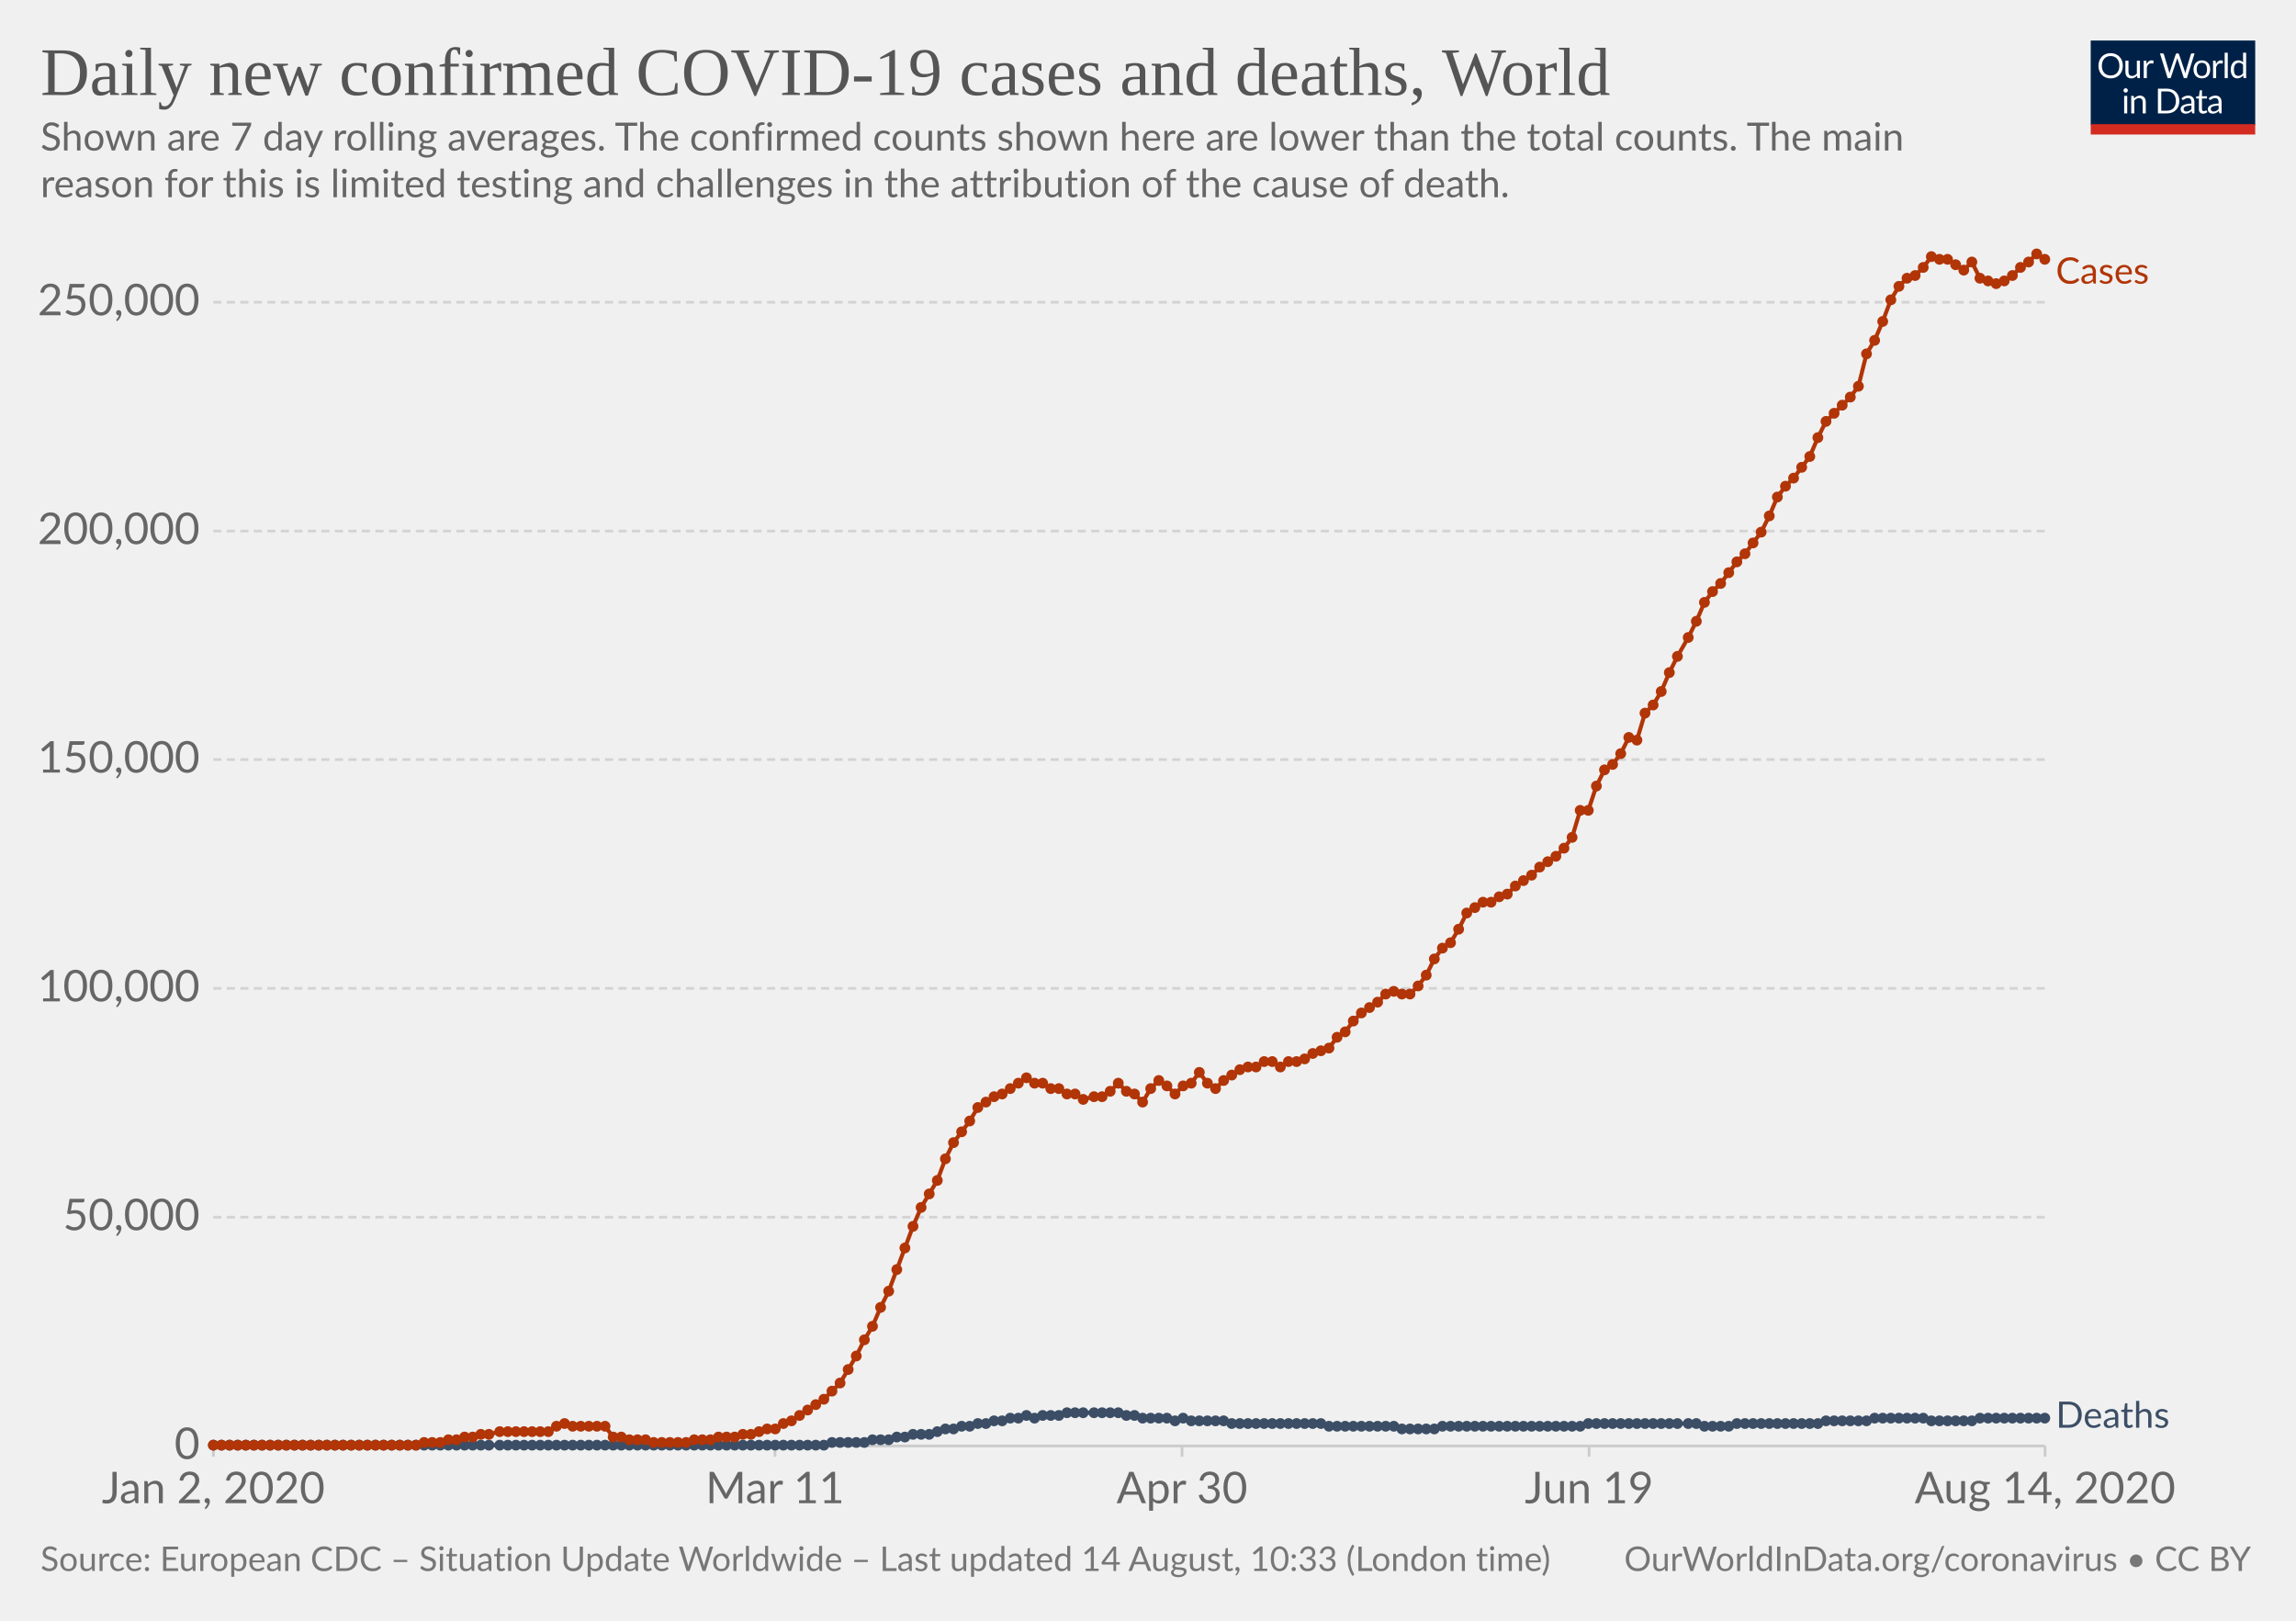
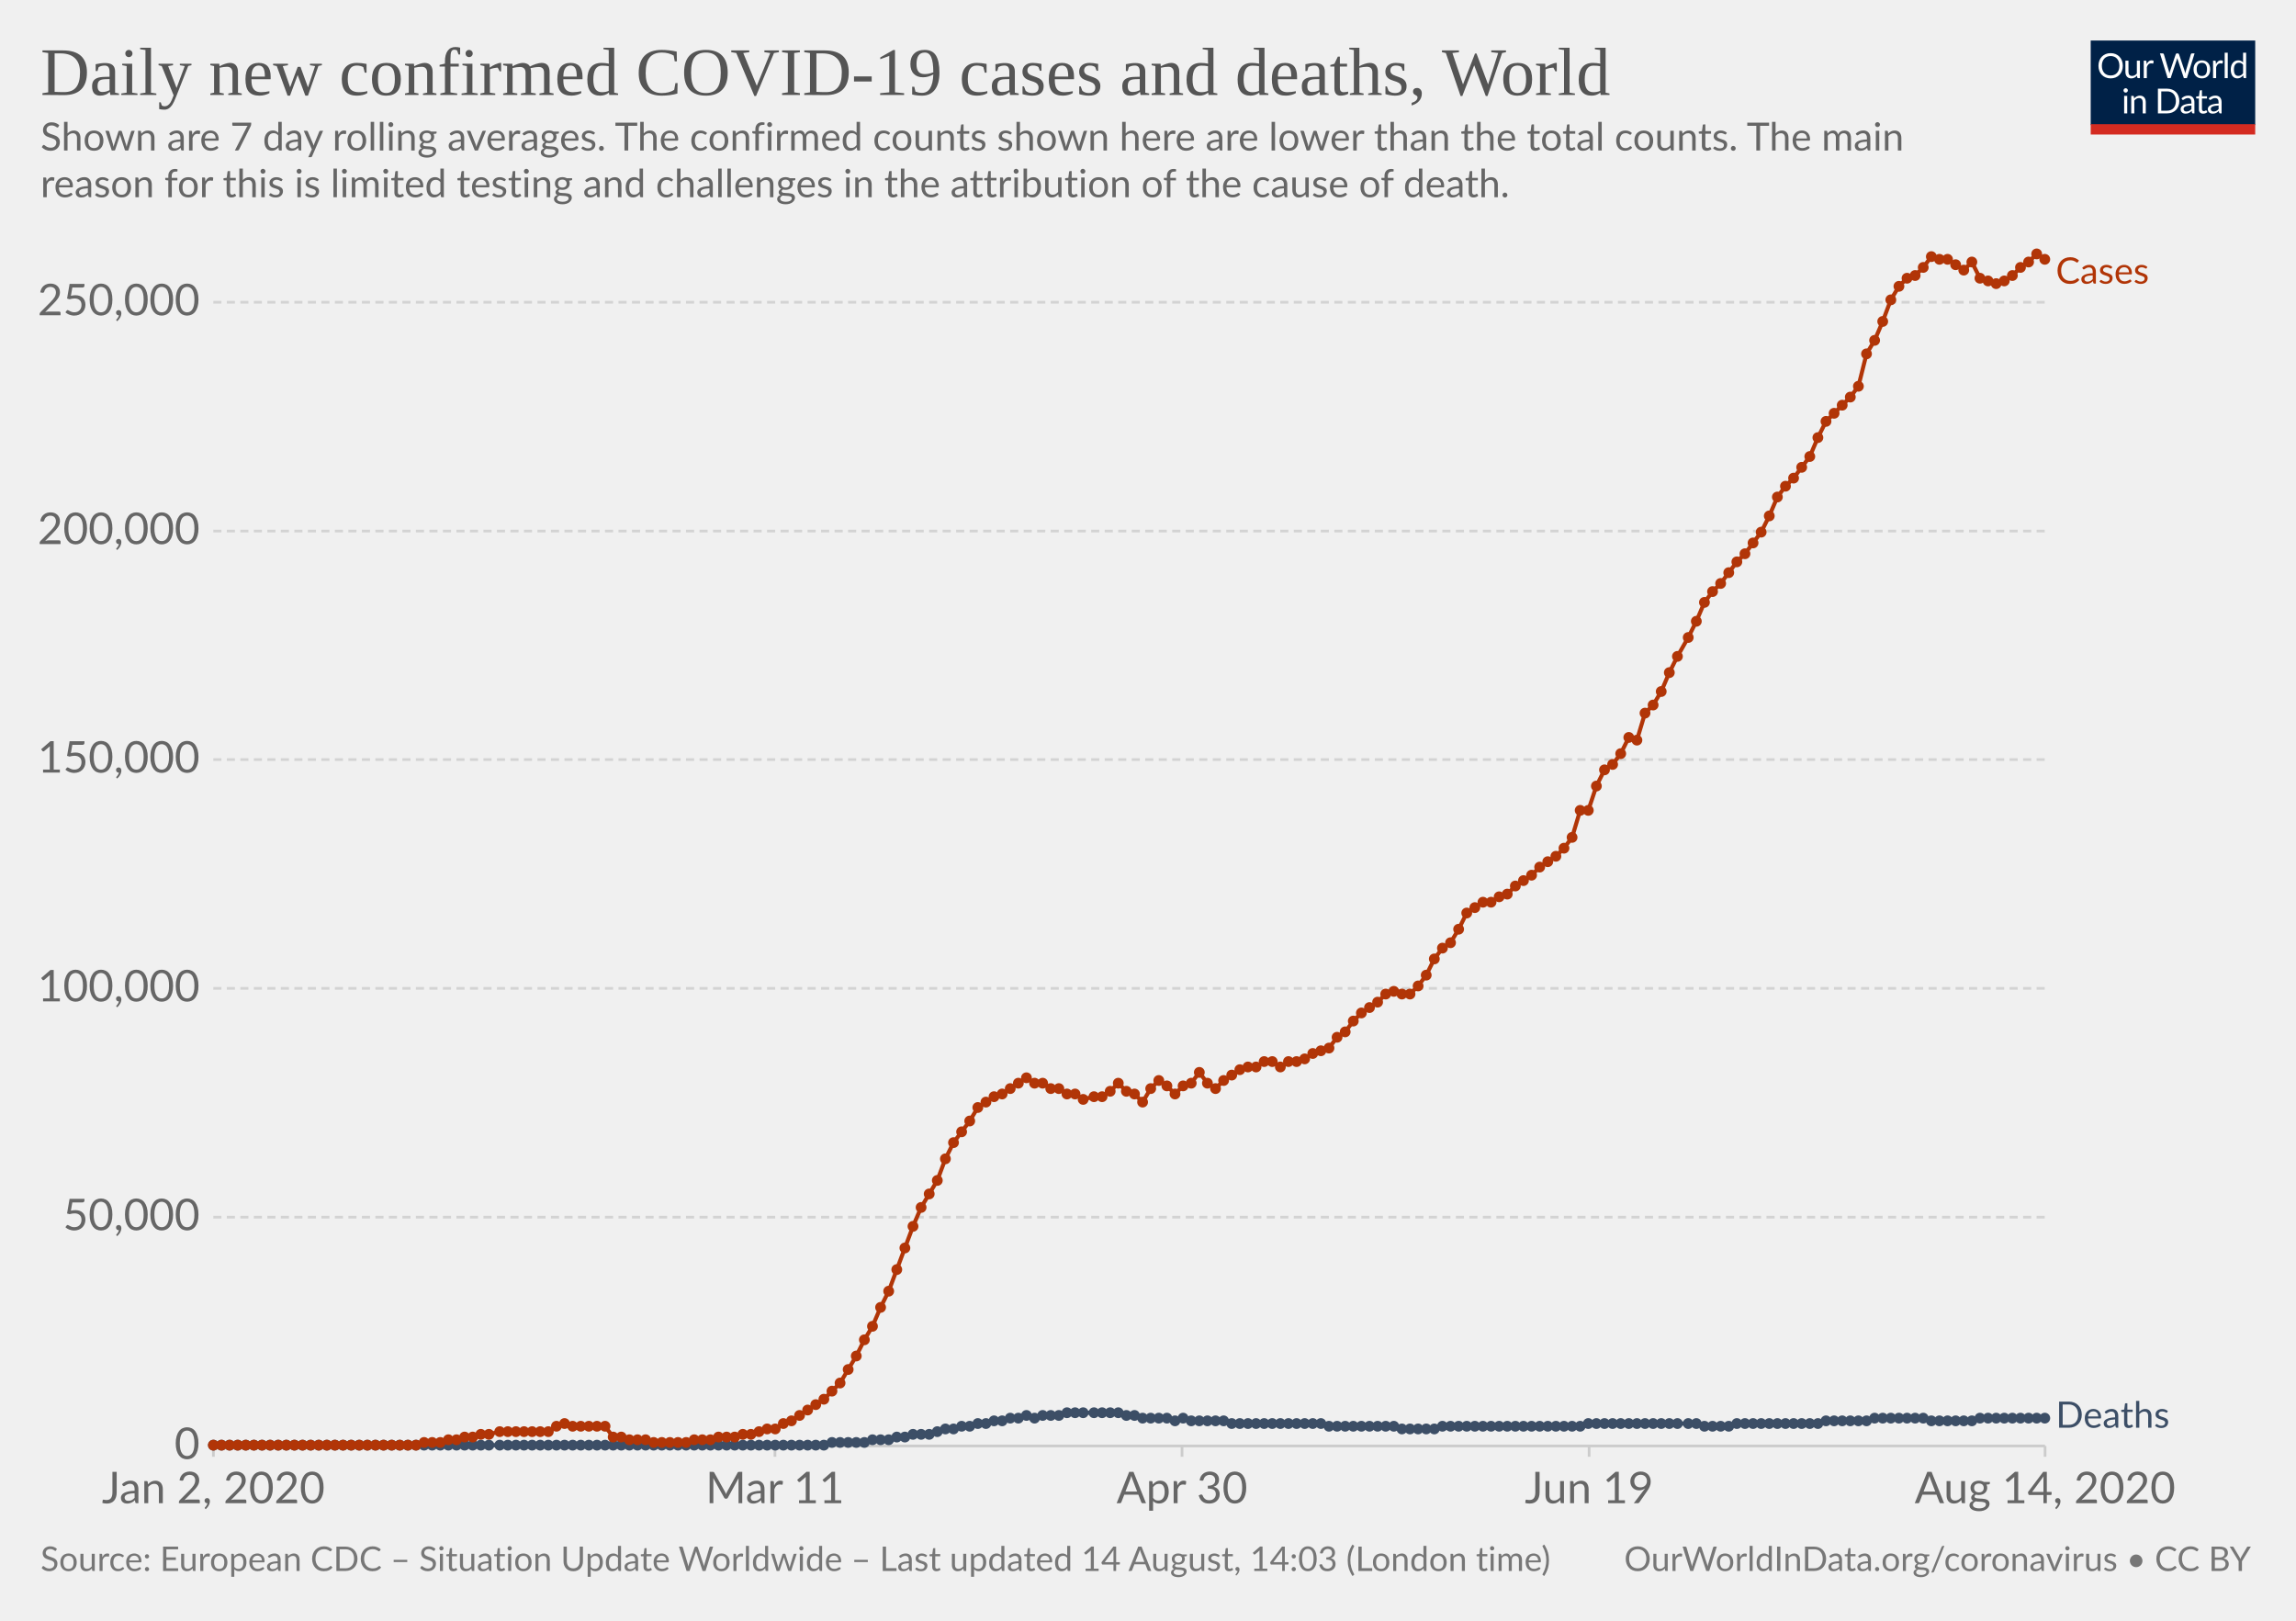
<svg xmlns="http://www.w3.org/2000/svg" version="1.1" style="background-color:#fff;-webkit-font-smoothing:antialiased" width="850" height="600" viewBox="0 0 850 600" font-family="Lato,'Helvetica Neue',Helvetica,Arial,sans-serif" font-size="18" text-rendering="optimizeLegibility">
  <g class="HeaderView">
    <g transform="matrix(.29 0 0 .29 774 15)">
      <svg width="210" height="120" viewBox="0 0 210 120" fill="none">
        <g clip-path="url(#clip0)">
          <path d="M0 0h210v107.89H0V0z" fill="#002147" />
          <path d="M40.98 32.25c0 2.36-.38 4.53-1.12 6.51a14.26 14.26 0 01-8.1 8.4c-1.9.78-4.02 1.17-6.34 1.17a16.6 16.6 0 01-6.33-1.17 14.31 14.31 0 01-8.08-8.4 18.29 18.29 0 01-1.12-6.51c0-2.36.38-4.53 1.12-6.5a14.32 14.32 0 018.07-8.44c1.92-.8 4.03-1.19 6.34-1.19 2.32 0 4.43.4 6.34 1.19 1.92.8 3.56 1.9 4.93 3.34a14.87 14.87 0 013.17 5.1 18.1 18.1 0 011.12 6.5zm-4.38 0c0-1.94-.26-3.68-.8-5.22a10.91 10.91 0 00-2.24-3.89 9.68 9.68 0 00-3.52-2.46 11.95 11.95 0 00-4.62-.86c-1.68 0-3.21.28-4.6.86a9.88 9.88 0 00-3.54 2.46 10.91 10.91 0 00-2.24 3.9c-.53 1.53-.8 3.27-.8 5.2 0 1.94.27 3.68.8 5.22a11.17 11.17 0 002.24 3.9 10.01 10.01 0 003.55 2.44c1.38.56 2.9.83 4.6.83 1.7 0 3.24-.27 4.61-.83a9.8 9.8 0 003.52-2.44 11.17 11.17 0 002.25-3.9c.53-1.54.8-3.28.8-5.21zm26.22-6.54V48H60.5c-.56 0-.9-.27-1.05-.81l-.31-2.4a12.45 12.45 0 01-3.26 2.6c-1.2.64-2.58.96-4.13.96-1.22 0-2.3-.2-3.24-.6a6.52 6.52 0 01-2.33-1.7 7.37 7.37 0 01-1.43-2.67c-.3-1.04-.46-2.2-.46-3.45V25.7h3.91v14.22c0 1.68.38 2.99 1.15 3.91.77.93 1.96 1.39 3.54 1.39 1.16 0 2.24-.27 3.23-.82a10.42 10.42 0 002.8-2.28V25.7h3.91zm8.61 4.47a9.94 9.94 0 012.6-3.56 5.64 5.64 0 013.76-1.3c.47 0 .92.05 1.34.15.44.1.83.27 1.17.49l-.3 2.92c-.09.37-.3.55-.66.55-.2 0-.5-.04-.9-.13a6.21 6.21 0 00-3.24.18c-.54.2-1.03.5-1.47.92-.42.4-.81.9-1.17 1.5-.33.58-.64 1.26-.92 2.02V48H67.7V25.71h2.25c.42 0 .72.08.88.25.16.16.27.44.33.83l.26 3.39zm61.16-13.7L122.75 48h-3.82l-7.99-24.05a21.95 21.95 0 01-.42-1.58 38.36 38.36 0 01-.44 1.58L102.05 48h-3.83L88.4 16.47h3.54c.38 0 .7.1.95.29.26.2.43.43.5.73l6.52 21.9c.1.4.2.83.28 1.28.1.46.2.94.29 1.46l.3-1.46c.12-.47.25-.9.38-1.27l7.41-21.91c.1-.25.26-.48.51-.69.27-.22.58-.33.95-.33h1.23c.38 0 .69.1.92.29.24.2.41.43.53.73l7.4 21.9a28.4 28.4 0 01.68 2.62 29.52 29.52 0 01.52-2.61l6.54-21.91c.07-.27.23-.5.48-.7.27-.21.58-.32.95-.32h3.32zm9.35 8.88c1.63 0 3.1.27 4.4.82a9.43 9.43 0 015.46 5.94c.5 1.4.74 2.98.74 4.73 0 1.76-.25 3.34-.74 4.75a9.43 9.43 0 01-5.46 5.92c-1.3.52-2.77.79-4.4.79-1.64 0-3.12-.27-4.44-.8a9.42 9.42 0 01-3.35-2.3c-.92-1-1.63-2.2-2.13-3.61-.49-1.41-.73-3-.73-4.75s.24-3.33.73-4.73c.5-1.43 1.2-2.64 2.13-3.63a9.4 9.4 0 013.35-2.31c1.32-.55 2.8-.82 4.44-.82zm0 19.89c2.2 0 3.84-.73 4.93-2.2 1.08-1.48 1.63-3.54 1.63-6.18 0-2.66-.55-4.72-1.63-6.2-1.09-1.49-2.73-2.23-4.93-2.23-1.12 0-2.09.2-2.93.57a5.7 5.7 0 00-2.06 1.65 7.5 7.5 0 00-1.24 2.67c-.26 1.04-.4 2.22-.4 3.54 0 2.64.55 4.7 1.64 6.18 1.1 1.47 2.76 2.2 4.99 2.2zm17.97-15.07a9.94 9.94 0 012.6-3.56 5.64 5.64 0 013.76-1.3c.47 0 .91.05 1.34.15.44.1.83.27 1.16.49l-.28 2.92c-.09.37-.31.55-.66.55-.2 0-.5-.04-.9-.13a6.2 6.2 0 00-3.24.18c-.54.2-1.03.5-1.47.92-.43.4-.82.9-1.17 1.5a13.1 13.1 0 00-.92 2.02V48h-3.94V25.71h2.24c.43 0 .72.08.88.25.17.16.28.44.33.83l.27 3.39zm15.04-14.59V48h-3.92V15.6h3.92zm19.55 15.43a6.22 6.22 0 00-2.38-2.05 6.7 6.7 0 00-2.86-.6c-2.07 0-3.66.75-4.77 2.23-1.12 1.48-1.68 3.6-1.68 6.33 0 1.46.13 2.7.38 3.74a7.29 7.29 0 001.1 2.56 4.35 4.35 0 001.78 1.45c.7.3 1.5.46 2.4.46 1.29 0 2.41-.3 3.36-.88a9.6 9.6 0 002.67-2.49V31.02zm3.91-15.43V48h-2.33c-.56 0-.9-.27-1.06-.81l-.35-2.71a12.13 12.13 0 01-3.25 2.77 8.28 8.28 0 01-4.23 1.06 7.31 7.31 0 01-6.14-2.9c-.73-.96-1.3-2.15-1.69-3.57a18.35 18.35 0 01.07-9.48 11.29 11.29 0 011.89-3.7 8.7 8.7 0 017.06-3.34 7.96 7.96 0 016.12 2.62V15.59h3.91zM46.61 70.71V93H42.7V70.71h3.91zm.84-7c0 .39-.08.75-.24 1.09a2.81 2.81 0 01-1.52 1.47 2.67 2.67 0 01-2.16 0 2.9 2.9 0 01-1.45-1.47 2.67 2.67 0 010-2.16c.15-.35.35-.65.6-.9.25-.27.53-.47.85-.62a2.67 2.67 0 012.16 0c.35.15.65.35.9.62.27.25.47.55.62.9.16.34.24.7.24 1.08zm7.97 10.24c.49-.54 1-1.04 1.54-1.48a9.85 9.85 0 013.66-1.84 8.96 8.96 0 015.43.35c.94.4 1.72.97 2.33 1.71a7.36 7.36 0 011.43 2.67c.32 1.04.49 2.19.49 3.45V93h-3.94V78.81c0-1.69-.4-3-1.17-3.92-.76-.93-1.93-1.4-3.5-1.4a6.6 6.6 0 00-3.25.83c-1 .56-1.92 1.31-2.77 2.27V93h-3.94V70.71h2.35c.56 0 .9.28 1.04.82l.3 2.42zm57.7 3.3c0 2.36-.37 4.5-1.11 6.44a14.3 14.3 0 01-3.17 4.98 14.1 14.1 0 01-4.93 3.2c-1.9.76-4.02 1.13-6.33 1.13H85.8V61.47h11.77c2.31 0 4.42.39 6.33 1.15a13.8 13.8 0 018.1 8.18 17.75 17.75 0 011.12 6.45zm-4.37 0c0-1.94-.26-3.67-.8-5.2a10.94 10.94 0 00-2.23-3.87 9.57 9.57 0 00-3.53-2.42 12.23 12.23 0 00-4.61-.83h-7.5v24.62h7.5c1.7 0 3.24-.28 4.61-.84a9.7 9.7 0 003.53-2.4 10.94 10.94 0 002.24-3.87c.53-1.53.8-3.26.8-5.2zm19.8 5.72c-1.8.06-3.34.2-4.62.44-1.26.22-2.3.51-3.1.88-.8.36-1.37.8-1.74 1.3-.35.5-.53 1.05-.53 1.67 0 .58.1 1.1.3 1.52a3 3 0 00.76 1.05c.34.27.73.46 1.17.6.45.11.94.17 1.45.17a7.28 7.28 0 003.5-.81 11.95 11.95 0 002.82-2.2v-4.62zm-12.65-9.11a12.73 12.73 0 013.98-2.66c1.43-.59 3-.88 4.73-.88 1.25 0 2.36.2 3.33.61a6.81 6.81 0 013.94 4.38c.33 1.04.5 2.19.5 3.43V93h-1.74a1.8 1.8 0 01-.88-.18c-.2-.13-.36-.38-.48-.74l-.44-2.12c-.59.55-1.16 1.03-1.72 1.46a9.48 9.48 0 01-3.74 1.7c-.69.15-1.46.23-2.3.23-.87 0-1.69-.12-2.45-.35a5.34 5.34 0 01-3.34-2.93 6.64 6.64 0 01-.49-2.64c0-.88.25-1.72.73-2.53a6.33 6.33 0 012.35-2.17c1.09-.63 2.5-1.15 4.25-1.54 1.75-.41 3.89-.65 6.42-.7v-1.75c0-1.73-.37-3.03-1.12-3.91-.75-.9-1.84-1.34-3.28-1.34-.97 0-1.78.12-2.44.37-.64.23-1.2.5-1.7.81l-1.23.82c-.33.23-.67.35-1 .35-.27 0-.5-.07-.69-.2a2.1 2.1 0 01-.48-.53l-.7-1.25zm27.67 19.5c-1.76 0-3.12-.5-4.07-1.48-.94-.98-1.41-2.4-1.41-4.25V74h-2.68a.9.9 0 01-.6-.2c-.16-.14-.24-.36-.24-.66v-1.56l3.65-.46.9-6.89a.9.9 0 01.29-.52.88.88 0 01.62-.22H142v7.67h6.44V74H142v13.38c0 .94.22 1.63.68 2.09.45.45 1.04.68 1.76.68a3.21 3.21 0 001.85-.53l.55-.35c.16-.12.3-.18.41-.18.2 0 .4.13.55.38l1.15 1.87a7.45 7.45 0 01-2.44 1.5c-.96.35-1.94.52-2.95.52zm19.68-10.4c-1.8.07-3.34.21-4.62.45-1.26.22-2.3.51-3.1.88-.8.36-1.37.8-1.74 1.3-.35.5-.53 1.05-.53 1.67 0 .58.1 1.1.3 1.52.18.42.44.77.76 1.05.34.27.73.46 1.17.6.45.11.94.17 1.45.17a7.3 7.3 0 003.5-.81 12.04 12.04 0 002.82-2.2v-4.62zm-12.65-9.1a12.72 12.72 0 013.99-2.66c1.42-.59 3-.88 4.72-.88 1.25 0 2.36.2 3.33.61a6.81 6.81 0 013.94 4.38c.33 1.04.5 2.19.5 3.43V93h-1.74a1.8 1.8 0 01-.88-.18c-.2-.13-.36-.38-.48-.74l-.44-2.12c-.59.55-1.16 1.03-1.72 1.46a9.48 9.48 0 01-3.74 1.7c-.69.15-1.46.23-2.3.23-.87 0-1.69-.12-2.45-.35a5.33 5.33 0 01-3.34-2.93 6.62 6.62 0 01-.49-2.64c0-.88.25-1.72.73-2.53a6.33 6.33 0 012.35-2.17c1.09-.63 2.5-1.15 4.25-1.54a31.2 31.2 0 016.42-.7v-1.75c0-1.73-.37-3.03-1.12-3.91-.75-.9-1.84-1.34-3.28-1.34-.97 0-1.78.12-2.44.37-.64.23-1.2.5-1.7.81-.46.3-.87.57-1.22.82-.34.23-.68.35-1.02.35-.26 0-.49-.07-.68-.2a1.88 1.88 0 01-.48-.53l-.7-1.25z" fill="#fff" />
          <path fill="#D42B21" d="M0 106.79h210V120H0z" />
        </g>
        <defs>
          <clipPath id="clip0">
            <path fill="#fff" d="M0 0h210v120H0z" />
          </clipPath>
        </defs>
      </svg>
    </g>
    <a href="https://ourworldindata.org/grapher/daily-covid-cases-deaths-7-day-ra" target="_blank" font-family="&quot;Playfair Display&quot;,Georgia,&quot;Times New Roman&quot;,serif">
      <text font-size="25.2" x="15" y="35.2" fill="#555">
        <tspan x="15" y="35.16">Daily new confirmed COVID-19 cases and deaths, World</tspan>
      </text>
    </a>
    <text font-size="14.4" x="15" y="55.7" fill="#666">
      <tspan x="15" y="55.72">Shown are 7 day rolling averages. The confirmed counts shown here are lower than the total counts. The main</tspan>
      <tspan x="15" y="73">reason for this is limited testing and challenges in the attribution of the cause of death.</tspan>
    </text>
  </g>
  <g class="LineChart">
    <defs>
      <clipPath id="a">
        <path d="M68.97 0h830v924.6h-830z" />
      </clipPath>
    </defs>
    <g class="AxisBoxView">
      <g class="HorizontalAxis">
        <path stroke="#ccc" d="M79 535.3v4M286.9 535.3v4M437.6 535.3v4M588.3 535.3v4M757.1 535.3v4" />
        <text x="79" y="556.5" fill="#666" text-anchor="middle" font-size="16.2">Jan 2, 2020</text>
        <text x="286.9" y="556.5" fill="#666" text-anchor="middle" font-size="16.2">Mar 11</text>
        <text x="437.6" y="556.5" fill="#666" text-anchor="middle" font-size="16.2">Apr 30</text>
        <text x="588.3" y="556.5" fill="#666" text-anchor="middle" font-size="16.2">Jun 19</text>
        <text x="757.1" y="556.5" fill="#666" text-anchor="middle" font-size="16.2">Aug 14, 2020</text>
      </g>
      <g class="VerticalAxis" fill="#666" dominant-baseline="middle" text-anchor="end" font-size="16.2">
        <text x="73.97" y="535.3">0</text>
        <text x="73.97" y="450.6">50,000</text>
        <text x="73.97" y="365.9">100,000</text>
        <text x="73.97" y="281.2">150,000</text>
        <text x="73.97" y="196.6">200,000</text>
        <text x="73.97" y="111.9">250,000</text>
      </g>
      <g class="AxisGridLines horizontalLines">
        <path stroke="#ccc" d="M78.97 535.3h678.1" />
        <path stroke="#d3d3d3" stroke-dasharray="3,2" d="M78.97 450.6h678.1M78.97 365.9h678.1M78.97 281.2h678.1M78.97 196.6h678.1M78.97 111.9h678.1" />
      </g>
    </g>
    <g clip-path="url(#a)">
      <g class="HeightedLegend" cursor="default">
        <g class="legendMark">
          <text font-size="13.5" x="761.1" y="105" fill="#B13507">
            <tspan x="761.07" y="105">Cases</tspan>
          </text>
        </g>
        <g class="legendMark">
          <text font-size="13.5" x="761.1" y="528.5" fill="#3C4E66">
            <tspan x="761.07" y="528.55">Deaths</tspan>
          </text>
        </g>
      </g>
      <g class="Lines">
        <g class="key-World_0">
          <path stroke="#3C4E66" stroke-linecap="round" d="M79 535h226l3-1h12l3-1h6l3-1h3l3-1h6l3-1 3-1h3l3-1h3l3-1h3l3-1h3l3-1h3l3-1 3 1 3-1h6l3-1h19l3 1h3l3 1h9l3 1 3-1 3 1h12l3 1h33l3 1h24l3 1h12l3-1h51l3-1h40l3 1h9l3-1h30l3-1h15l3-1h18l3 1h15l3-1h24" fill="none" stroke-width="1.5" />
          <g fill="#3C4E66">
            <circle cx="79" cy="535" r="2" />
            <circle cx="82" cy="535" r="2" />
            <circle cx="85" cy="535" r="2" />
            <circle cx="88" cy="535" r="2" />
            <circle cx="91" cy="535" r="2" />
            <circle cx="94" cy="535" r="2" />
            <circle cx="97" cy="535" r="2" />
            <circle cx="100" cy="535" r="2" />
            <circle cx="103" cy="535" r="2" />
            <circle cx="106" cy="535" r="2" />
            <circle cx="109" cy="535" r="2" />
            <circle cx="112" cy="535" r="2" />
            <circle cx="115" cy="535" r="2" />
            <circle cx="118" cy="535" r="2" />
            <circle cx="121" cy="535" r="2" />
            <circle cx="124" cy="535" r="2" />
            <circle cx="127" cy="535" r="2" />
            <circle cx="130" cy="535" r="2" />
            <circle cx="133" cy="535" r="2" />
            <circle cx="136" cy="535" r="2" />
            <circle cx="139" cy="535" r="2" />
            <circle cx="142" cy="535" r="2" />
            <circle cx="145" cy="535" r="2" />
            <circle cx="148" cy="535" r="2" />
            <circle cx="151" cy="535" r="2" />
            <circle cx="154" cy="535" r="2" />
            <circle cx="157" cy="535" r="2" />
            <circle cx="160" cy="535" r="2" />
            <circle cx="163" cy="535" r="2" />
            <circle cx="166" cy="535" r="2" />
            <circle cx="169" cy="535" r="2" />
            <circle cx="172" cy="535" r="2" />
            <circle cx="175" cy="535" r="2" />
            <circle cx="178" cy="535" r="2" />
            <circle cx="181" cy="535" r="2" />
            <circle cx="185" cy="535" r="2" />
            <circle cx="188" cy="535" r="2" />
            <circle cx="191" cy="535" r="2" />
            <circle cx="194" cy="535" r="2" />
            <circle cx="197" cy="535" r="2" />
            <circle cx="200" cy="535" r="2" />
            <circle cx="203" cy="535" r="2" />
            <circle cx="206" cy="535" r="2" />
            <circle cx="209" cy="535" r="2" />
            <circle cx="212" cy="535" r="2" />
            <circle cx="215" cy="535" r="2" />
            <circle cx="218" cy="535" r="2" />
            <circle cx="221" cy="535" r="2" />
            <circle cx="224" cy="535" r="2" />
            <circle cx="227" cy="535" r="2" />
            <circle cx="230" cy="535" r="2" />
            <circle cx="233" cy="535" r="2" />
            <circle cx="236" cy="535" r="2" />
            <circle cx="239" cy="535" r="2" />
            <circle cx="242" cy="535" r="2" />
            <circle cx="245" cy="535" r="2" />
            <circle cx="248" cy="535" r="2" />
            <circle cx="251" cy="535" r="2" />
            <circle cx="254" cy="535" r="2" />
            <circle cx="257" cy="535" r="2" />
            <circle cx="260" cy="535" r="2" />
            <circle cx="263" cy="535" r="2" />
            <circle cx="266" cy="535" r="2" />
            <circle cx="269" cy="535" r="2" />
            <circle cx="272" cy="535" r="2" />
            <circle cx="275" cy="535" r="2" />
            <circle cx="278" cy="535" r="2" />
            <circle cx="281" cy="535" r="2" />
            <circle cx="284" cy="535" r="2" />
            <circle cx="287" cy="535" r="2" />
            <circle cx="290" cy="535" r="2" />
            <circle cx="293" cy="535" r="2" />
            <circle cx="296" cy="535" r="2" />
            <circle cx="299" cy="535" r="2" />
            <circle cx="302" cy="535" r="2" />
            <circle cx="305" cy="535" r="2" />
            <circle cx="308" cy="534" r="2" />
            <circle cx="311" cy="534" r="2" />
            <circle cx="314" cy="534" r="2" />
            <circle cx="317" cy="534" r="2" />
            <circle cx="320" cy="534" r="2" />
            <circle cx="323" cy="533" r="2" />
            <circle cx="326" cy="533" r="2" />
            <circle cx="329" cy="533" r="2" />
            <circle cx="332" cy="532" r="2" />
            <circle cx="335" cy="532" r="2" />
            <circle cx="338" cy="531" r="2" />
            <circle cx="341" cy="531" r="2" />
            <circle cx="344" cy="531" r="2" />
            <circle cx="347" cy="530" r="2" />
            <circle cx="350" cy="529" r="2" />
            <circle cx="353" cy="529" r="2" />
            <circle cx="356" cy="528" r="2" />
            <circle cx="359" cy="528" r="2" />
            <circle cx="362" cy="527" r="2" />
            <circle cx="365" cy="527" r="2" />
            <circle cx="368" cy="526" r="2" />
            <circle cx="371" cy="526" r="2" />
            <circle cx="374" cy="525" r="2" />
            <circle cx="377" cy="525" r="2" />
            <circle cx="380" cy="524" r="2" />
            <circle cx="383" cy="525" r="2" />
            <circle cx="386" cy="524" r="2" />
            <circle cx="389" cy="524" r="2" />
            <circle cx="392" cy="524" r="2" />
            <circle cx="395" cy="523" r="2" />
            <circle cx="398" cy="523" r="2" />
            <circle cx="401" cy="523" r="2" />
            <circle cx="405" cy="523" r="2" />
            <circle cx="408" cy="523" r="2" />
            <circle cx="411" cy="523" r="2" />
            <circle cx="414" cy="523" r="2" />
            <circle cx="417" cy="524" r="2" />
            <circle cx="420" cy="524" r="2" />
            <circle cx="423" cy="525" r="2" />
            <circle cx="426" cy="525" r="2" />
            <circle cx="429" cy="525" r="2" />
            <circle cx="432" cy="525" r="2" />
            <circle cx="435" cy="526" r="2" />
            <circle cx="438" cy="525" r="2" />
            <circle cx="441" cy="526" r="2" />
            <circle cx="444" cy="526" r="2" />
            <circle cx="447" cy="526" r="2" />
            <circle cx="450" cy="526" r="2" />
            <circle cx="453" cy="526" r="2" />
            <circle cx="456" cy="527" r="2" />
            <circle cx="459" cy="527" r="2" />
            <circle cx="462" cy="527" r="2" />
            <circle cx="465" cy="527" r="2" />
            <circle cx="468" cy="527" r="2" />
            <circle cx="471" cy="527" r="2" />
            <circle cx="474" cy="527" r="2" />
            <circle cx="477" cy="527" r="2" />
            <circle cx="480" cy="527" r="2" />
            <circle cx="483" cy="527" r="2" />
            <circle cx="486" cy="527" r="2" />
            <circle cx="489" cy="527" r="2" />
            <circle cx="492" cy="528" r="2" />
            <circle cx="495" cy="528" r="2" />
            <circle cx="498" cy="528" r="2" />
            <circle cx="501" cy="528" r="2" />
            <circle cx="504" cy="528" r="2" />
            <circle cx="507" cy="528" r="2" />
            <circle cx="510" cy="528" r="2" />
            <circle cx="513" cy="528" r="2" />
            <circle cx="516" cy="528" r="2" />
            <circle cx="519" cy="529" r="2" />
            <circle cx="522" cy="529" r="2" />
            <circle cx="525" cy="529" r="2" />
            <circle cx="528" cy="529" r="2" />
            <circle cx="531" cy="529" r="2" />
            <circle cx="534" cy="528" r="2" />
            <circle cx="537" cy="528" r="2" />
            <circle cx="540" cy="528" r="2" />
            <circle cx="543" cy="528" r="2" />
            <circle cx="546" cy="528" r="2" />
            <circle cx="549" cy="528" r="2" />
            <circle cx="552" cy="528" r="2" />
            <circle cx="555" cy="528" r="2" />
            <circle cx="558" cy="528" r="2" />
            <circle cx="561" cy="528" r="2" />
            <circle cx="564" cy="528" r="2" />
            <circle cx="567" cy="528" r="2" />
            <circle cx="570" cy="528" r="2" />
            <circle cx="573" cy="528" r="2" />
            <circle cx="576" cy="528" r="2" />
            <circle cx="579" cy="528" r="2" />
            <circle cx="582" cy="528" r="2" />
            <circle cx="585" cy="528" r="2" />
            <circle cx="588" cy="527" r="2" />
            <circle cx="591" cy="527" r="2" />
            <circle cx="594" cy="527" r="2" />
            <circle cx="597" cy="527" r="2" />
            <circle cx="600" cy="527" r="2" />
            <circle cx="603" cy="527" r="2" />
            <circle cx="606" cy="527" r="2" />
            <circle cx="609" cy="527" r="2" />
            <circle cx="612" cy="527" r="2" />
            <circle cx="615" cy="527" r="2" />
            <circle cx="618" cy="527" r="2" />
            <circle cx="621" cy="527" r="2" />
            <circle cx="625" cy="527" r="2" />
            <circle cx="628" cy="527" r="2" />
            <circle cx="631" cy="528" r="2" />
            <circle cx="634" cy="528" r="2" />
            <circle cx="637" cy="528" r="2" />
            <circle cx="640" cy="528" r="2" />
            <circle cx="643" cy="527" r="2" />
            <circle cx="646" cy="527" r="2" />
            <circle cx="649" cy="527" r="2" />
            <circle cx="652" cy="527" r="2" />
            <circle cx="655" cy="527" r="2" />
            <circle cx="658" cy="527" r="2" />
            <circle cx="661" cy="527" r="2" />
            <circle cx="664" cy="527" r="2" />
            <circle cx="667" cy="527" r="2" />
            <circle cx="670" cy="527" r="2" />
            <circle cx="673" cy="527" r="2" />
            <circle cx="676" cy="526" r="2" />
            <circle cx="679" cy="526" r="2" />
            <circle cx="682" cy="526" r="2" />
            <circle cx="685" cy="526" r="2" />
            <circle cx="688" cy="526" r="2" />
            <circle cx="691" cy="526" r="2" />
            <circle cx="694" cy="525" r="2" />
            <circle cx="697" cy="525" r="2" />
            <circle cx="700" cy="525" r="2" />
            <circle cx="703" cy="525" r="2" />
            <circle cx="706" cy="525" r="2" />
            <circle cx="709" cy="525" r="2" />
            <circle cx="712" cy="525" r="2" />
            <circle cx="715" cy="526" r="2" />
            <circle cx="718" cy="526" r="2" />
            <circle cx="721" cy="526" r="2" />
            <circle cx="724" cy="526" r="2" />
            <circle cx="727" cy="526" r="2" />
            <circle cx="730" cy="526" r="2" />
            <circle cx="733" cy="525" r="2" />
            <circle cx="736" cy="525" r="2" />
            <circle cx="739" cy="525" r="2" />
            <circle cx="742" cy="525" r="2" />
            <circle cx="745" cy="525" r="2" />
            <circle cx="748" cy="525" r="2" />
            <circle cx="751" cy="525" r="2" />
            <circle cx="754" cy="525" r="2" />
            <circle cx="757" cy="525" r="2" />
          </g>
        </g>
        <g class="key-World_1">
          <path stroke="#B13507" stroke-linecap="round" d="M79 535h75l3-1h6l3-1h3l3-1h3l3-1h3l4-1h18l3-2 3-1 3 1h12l3 4h3l3 1h6l3 1h12l3-1h6l3-1h6l3-1h3l3-1 3-1h3l3-2 3-1 3-2 3-2 3-2 3-2 3-3 3-3 3-5 3-5 3-6 3-5 3-7 3-6 3-8 3-8 3-8 3-7 3-5 3-5 3-8 3-6 3-4 3-4 3-5 3-2 3-2 3-1 3-2 3-2 3-2 3 2h3l3 2h3l3 2h3l3 2 4-1h3l3-2 3-3 3 3 3 1 3 3 3-5 3-3 3 2 3 3 3-3 3-1 3-4 3 4 3 2 3-3 3-2 3-2 3-1h3l3-2h3l3 2 3-2h3l3-1 3-2 3-1 3-1 3-4 3-2 3-4 3-3 3-2 3-2 3-3 3-1 3 1h3l3-3 3-4 3-6 3-4 3-2 3-5 3-6 3-2 3-2h3l3-2 3-1 3-3 3-2 3-2 3-3 3-2 3-2 3-3 3-4 3-10h3l3-9 3-6 3-2 3-4 3-6 3 1 3-10 3-3 3-5 3-7 3-6 4-7 3-6 3-7 3-4 3-3 3-4 3-4 3-3 3-4 3-4 3-6 3-7 3-4 3-3 3-4 3-4 3-7 3-6 3-3 3-3 3-3 3-4 3-12 3-5 3-7 3-8 3-5 3-3 3-1 3-3 3-4 3 1h3l3 2 3 2 3-3 3 6 3 1 3 1 3-1 3-2 3-3 3-2 3-3 3 2" fill="none" stroke-width="1.5" />
          <g fill="#B13507">
            <circle cx="79" cy="535" r="2" />
            <circle cx="82" cy="535" r="2" />
            <circle cx="85" cy="535" r="2" />
            <circle cx="88" cy="535" r="2" />
            <circle cx="91" cy="535" r="2" />
            <circle cx="94" cy="535" r="2" />
            <circle cx="97" cy="535" r="2" />
            <circle cx="100" cy="535" r="2" />
            <circle cx="103" cy="535" r="2" />
            <circle cx="106" cy="535" r="2" />
            <circle cx="109" cy="535" r="2" />
            <circle cx="112" cy="535" r="2" />
            <circle cx="115" cy="535" r="2" />
            <circle cx="118" cy="535" r="2" />
            <circle cx="121" cy="535" r="2" />
            <circle cx="124" cy="535" r="2" />
            <circle cx="127" cy="535" r="2" />
            <circle cx="130" cy="535" r="2" />
            <circle cx="133" cy="535" r="2" />
            <circle cx="136" cy="535" r="2" />
            <circle cx="139" cy="535" r="2" />
            <circle cx="142" cy="535" r="2" />
            <circle cx="145" cy="535" r="2" />
            <circle cx="148" cy="535" r="2" />
            <circle cx="151" cy="535" r="2" />
            <circle cx="154" cy="535" r="2" />
            <circle cx="157" cy="534" r="2" />
            <circle cx="160" cy="534" r="2" />
            <circle cx="163" cy="534" r="2" />
            <circle cx="166" cy="533" r="2" />
            <circle cx="169" cy="533" r="2" />
            <circle cx="172" cy="532" r="2" />
            <circle cx="175" cy="532" r="2" />
            <circle cx="178" cy="531" r="2" />
            <circle cx="181" cy="531" r="2" />
            <circle cx="185" cy="530" r="2" />
            <circle cx="188" cy="530" r="2" />
            <circle cx="191" cy="530" r="2" />
            <circle cx="194" cy="530" r="2" />
            <circle cx="197" cy="530" r="2" />
            <circle cx="200" cy="530" r="2" />
            <circle cx="203" cy="530" r="2" />
            <circle cx="206" cy="528" r="2" />
            <circle cx="209" cy="527" r="2" />
            <circle cx="212" cy="528" r="2" />
            <circle cx="215" cy="528" r="2" />
            <circle cx="218" cy="528" r="2" />
            <circle cx="221" cy="528" r="2" />
            <circle cx="224" cy="528" r="2" />
            <circle cx="227" cy="532" r="2" />
            <circle cx="230" cy="532" r="2" />
            <circle cx="233" cy="533" r="2" />
            <circle cx="236" cy="533" r="2" />
            <circle cx="239" cy="533" r="2" />
            <circle cx="242" cy="534" r="2" />
            <circle cx="245" cy="534" r="2" />
            <circle cx="248" cy="534" r="2" />
            <circle cx="251" cy="534" r="2" />
            <circle cx="254" cy="534" r="2" />
            <circle cx="257" cy="533" r="2" />
            <circle cx="260" cy="533" r="2" />
            <circle cx="263" cy="533" r="2" />
            <circle cx="266" cy="532" r="2" />
            <circle cx="269" cy="532" r="2" />
            <circle cx="272" cy="532" r="2" />
            <circle cx="275" cy="531" r="2" />
            <circle cx="278" cy="531" r="2" />
            <circle cx="281" cy="530" r="2" />
            <circle cx="284" cy="529" r="2" />
            <circle cx="287" cy="529" r="2" />
            <circle cx="290" cy="527" r="2" />
            <circle cx="293" cy="526" r="2" />
            <circle cx="296" cy="524" r="2" />
            <circle cx="299" cy="522" r="2" />
            <circle cx="302" cy="520" r="2" />
            <circle cx="305" cy="518" r="2" />
            <circle cx="308" cy="515" r="2" />
            <circle cx="311" cy="512" r="2" />
            <circle cx="314" cy="507" r="2" />
            <circle cx="317" cy="502" r="2" />
            <circle cx="320" cy="496" r="2" />
            <circle cx="323" cy="491" r="2" />
            <circle cx="326" cy="484" r="2" />
            <circle cx="329" cy="478" r="2" />
            <circle cx="332" cy="470" r="2" />
            <circle cx="335" cy="462" r="2" />
            <circle cx="338" cy="454" r="2" />
            <circle cx="341" cy="447" r="2" />
            <circle cx="344" cy="442" r="2" />
            <circle cx="347" cy="437" r="2" />
            <circle cx="350" cy="429" r="2" />
            <circle cx="353" cy="423" r="2" />
            <circle cx="356" cy="419" r="2" />
            <circle cx="359" cy="415" r="2" />
            <circle cx="362" cy="410" r="2" />
            <circle cx="365" cy="408" r="2" />
            <circle cx="368" cy="406" r="2" />
            <circle cx="371" cy="405" r="2" />
            <circle cx="374" cy="403" r="2" />
            <circle cx="377" cy="401" r="2" />
            <circle cx="380" cy="399" r="2" />
            <circle cx="383" cy="401" r="2" />
            <circle cx="386" cy="401" r="2" />
            <circle cx="389" cy="403" r="2" />
            <circle cx="392" cy="403" r="2" />
            <circle cx="395" cy="405" r="2" />
            <circle cx="398" cy="405" r="2" />
            <circle cx="401" cy="407" r="2" />
            <circle cx="405" cy="406" r="2" />
            <circle cx="408" cy="406" r="2" />
            <circle cx="411" cy="404" r="2" />
            <circle cx="414" cy="401" r="2" />
            <circle cx="417" cy="404" r="2" />
            <circle cx="420" cy="405" r="2" />
            <circle cx="423" cy="408" r="2" />
            <circle cx="426" cy="403" r="2" />
            <circle cx="429" cy="400" r="2" />
            <circle cx="432" cy="402" r="2" />
            <circle cx="435" cy="405" r="2" />
            <circle cx="438" cy="402" r="2" />
            <circle cx="441" cy="401" r="2" />
            <circle cx="444" cy="397" r="2" />
            <circle cx="447" cy="401" r="2" />
            <circle cx="450" cy="403" r="2" />
            <circle cx="453" cy="400" r="2" />
            <circle cx="456" cy="398" r="2" />
            <circle cx="459" cy="396" r="2" />
            <circle cx="462" cy="395" r="2" />
            <circle cx="465" cy="395" r="2" />
            <circle cx="468" cy="393" r="2" />
            <circle cx="471" cy="393" r="2" />
            <circle cx="474" cy="395" r="2" />
            <circle cx="477" cy="393" r="2" />
            <circle cx="480" cy="393" r="2" />
            <circle cx="483" cy="392" r="2" />
            <circle cx="486" cy="390" r="2" />
            <circle cx="489" cy="389" r="2" />
            <circle cx="492" cy="388" r="2" />
            <circle cx="495" cy="384" r="2" />
            <circle cx="498" cy="382" r="2" />
            <circle cx="501" cy="378" r="2" />
            <circle cx="504" cy="375" r="2" />
            <circle cx="507" cy="373" r="2" />
            <circle cx="510" cy="371" r="2" />
            <circle cx="513" cy="368" r="2" />
            <circle cx="516" cy="367" r="2" />
            <circle cx="519" cy="368" r="2" />
            <circle cx="522" cy="368" r="2" />
            <circle cx="525" cy="365" r="2" />
            <circle cx="528" cy="361" r="2" />
            <circle cx="531" cy="355" r="2" />
            <circle cx="534" cy="351" r="2" />
            <circle cx="537" cy="349" r="2" />
            <circle cx="540" cy="344" r="2" />
            <circle cx="543" cy="338" r="2" />
            <circle cx="546" cy="336" r="2" />
            <circle cx="549" cy="334" r="2" />
            <circle cx="552" cy="334" r="2" />
            <circle cx="555" cy="332" r="2" />
            <circle cx="558" cy="331" r="2" />
            <circle cx="561" cy="328" r="2" />
            <circle cx="564" cy="326" r="2" />
            <circle cx="567" cy="324" r="2" />
            <circle cx="570" cy="321" r="2" />
            <circle cx="573" cy="319" r="2" />
            <circle cx="576" cy="317" r="2" />
            <circle cx="579" cy="314" r="2" />
            <circle cx="582" cy="310" r="2" />
            <circle cx="585" cy="300" r="2" />
            <circle cx="588" cy="300" r="2" />
            <circle cx="591" cy="291" r="2" />
            <circle cx="594" cy="285" r="2" />
            <circle cx="597" cy="283" r="2" />
            <circle cx="600" cy="279" r="2" />
            <circle cx="603" cy="273" r="2" />
            <circle cx="606" cy="274" r="2" />
            <circle cx="609" cy="264" r="2" />
            <circle cx="612" cy="261" r="2" />
            <circle cx="615" cy="256" r="2" />
            <circle cx="618" cy="249" r="2" />
            <circle cx="621" cy="243" r="2" />
            <circle cx="625" cy="236" r="2" />
            <circle cx="628" cy="230" r="2" />
            <circle cx="631" cy="223" r="2" />
            <circle cx="634" cy="219" r="2" />
            <circle cx="637" cy="216" r="2" />
            <circle cx="640" cy="212" r="2" />
            <circle cx="643" cy="208" r="2" />
            <circle cx="646" cy="205" r="2" />
            <circle cx="649" cy="201" r="2" />
            <circle cx="652" cy="197" r="2" />
            <circle cx="655" cy="191" r="2" />
            <circle cx="658" cy="184" r="2" />
            <circle cx="661" cy="180" r="2" />
            <circle cx="664" cy="177" r="2" />
            <circle cx="667" cy="173" r="2" />
            <circle cx="670" cy="169" r="2" />
            <circle cx="673" cy="162" r="2" />
            <circle cx="676" cy="156" r="2" />
            <circle cx="679" cy="153" r="2" />
            <circle cx="682" cy="150" r="2" />
            <circle cx="685" cy="147" r="2" />
            <circle cx="688" cy="143" r="2" />
            <circle cx="691" cy="131" r="2" />
            <circle cx="694" cy="126" r="2" />
            <circle cx="697" cy="119" r="2" />
            <circle cx="700" cy="111" r="2" />
            <circle cx="703" cy="106" r="2" />
            <circle cx="706" cy="103" r="2" />
            <circle cx="709" cy="102" r="2" />
            <circle cx="712" cy="99" r="2" />
            <circle cx="715" cy="95" r="2" />
            <circle cx="718" cy="96" r="2" />
            <circle cx="721" cy="96" r="2" />
            <circle cx="724" cy="98" r="2" />
            <circle cx="727" cy="100" r="2" />
            <circle cx="730" cy="97" r="2" />
            <circle cx="733" cy="103" r="2" />
            <circle cx="736" cy="104" r="2" />
            <circle cx="739" cy="105" r="2" />
            <circle cx="742" cy="104" r="2" />
            <circle cx="745" cy="102" r="2" />
            <circle cx="748" cy="99" r="2" />
            <circle cx="751" cy="97" r="2" />
            <circle cx="754" cy="94" r="2" />
            <circle cx="757" cy="96" r="2" />
          </g>
        </g>
      </g>
    </g>
  </g>
  <g class="SourcesFooter" fill="#777">
    <g class="clickable" fill="#777">
      <text font-size="12.6" x="15" y="581.6">
-         <tspan x="15" y="581.58">Source: European CDC – Situation Update Worldwide – Last updated 14 August, 10:33 (London time)</tspan>
+         <tspan x="15" y="581.58">Source: European CDC – Situation Update Worldwide – Last updated 14 August, 14:03 (London time)</tspan>
      </text>
    </g>
    <text font-size="12.6" x="601.3" y="581.6">
      <tspan x="601.27" y="581.58">
        <a target="_blank" href="https://ourworldindata.org/coronavirus" fill="#777">OurWorldInData.org/coronavirus</a> • <a class="cclogo" href="http://creativecommons.org/licenses/by/4.0/deed.en_US" target="_blank" fill="#777">CC BY</a>
      </tspan>
    </text>
  </g>
</svg>
